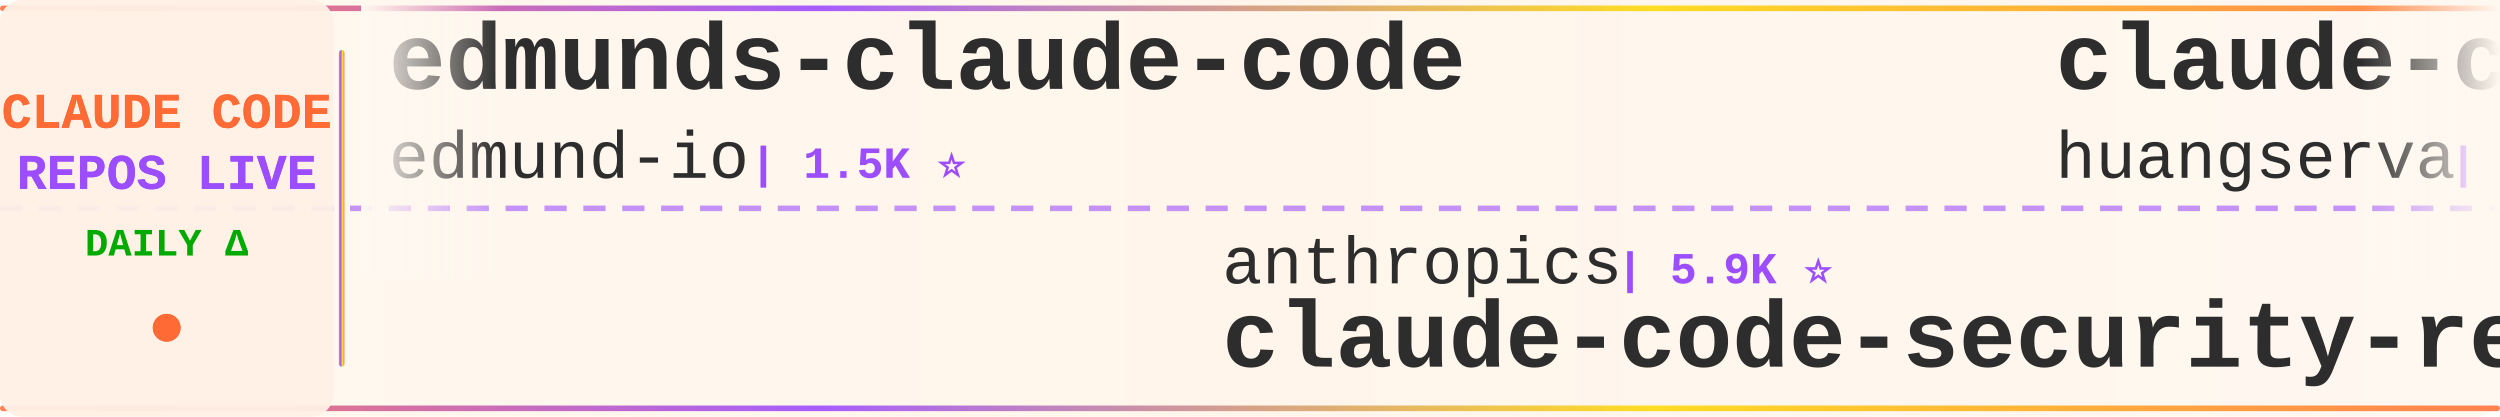
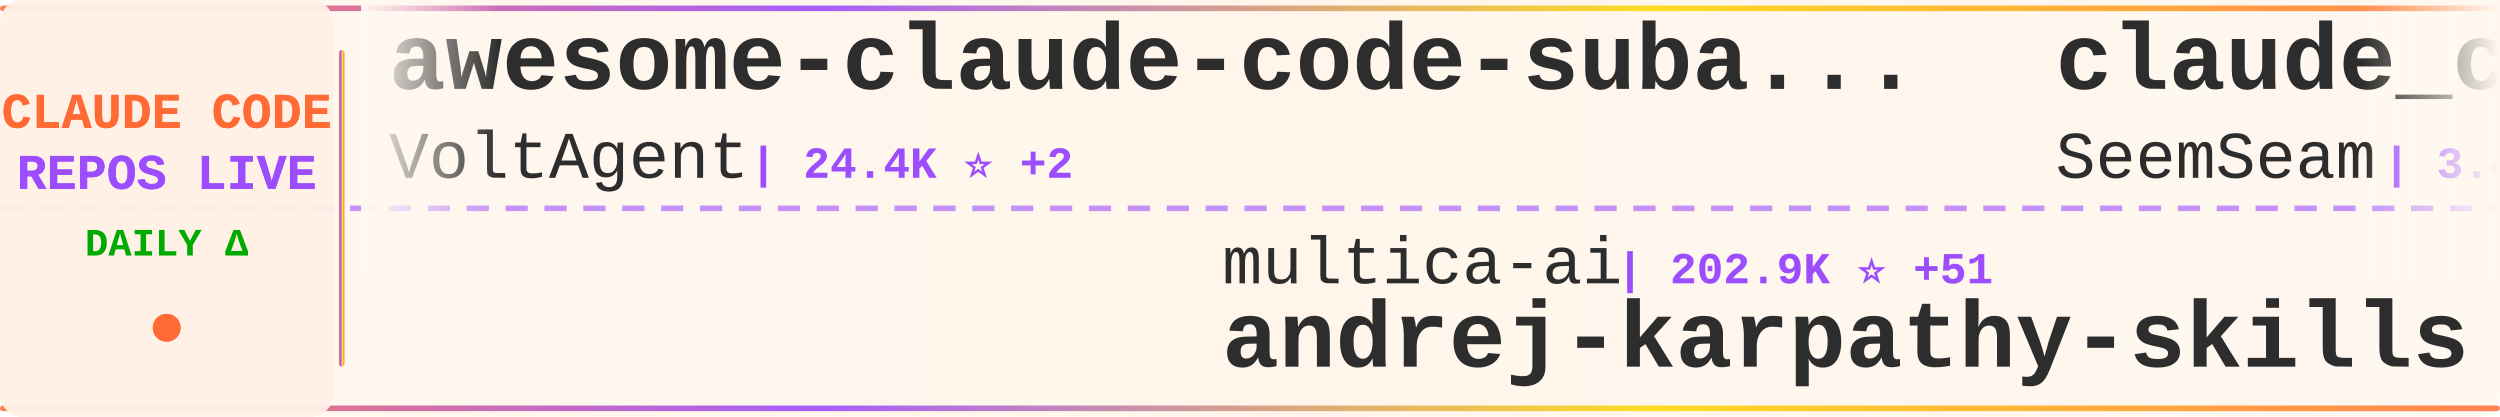
<svg xmlns="http://www.w3.org/2000/svg" width="900" height="150">
  <defs>
    <linearGradient id="tickerBg" x1="0%" y1="0%" x2="100%" y2="0%">
      <stop offset="0%" style="stop-color:#fff8f0;stop-opacity:0.98" />
      <stop offset="50%" style="stop-color:#fff5eb;stop-opacity:1" />
      <stop offset="100%" style="stop-color:#fff8f0;stop-opacity:0.98" />
    </linearGradient>
    <linearGradient id="borderGrad" x1="0%" y1="0%" x2="100%" y2="0%">
      <stop offset="0%" style="stop-color:#FF6B35;stop-opacity:0.85">
        <animate attributeName="stop-opacity" values="0.85;1;0.85" dur="2s" repeatCount="indefinite" />
      </stop>
      <stop offset="33%" style="stop-color:#9C4EFF;stop-opacity:0.9">
        <animate attributeName="stop-opacity" values="0.9;1;0.9" dur="2.2s" repeatCount="indefinite" />
      </stop>
      <stop offset="66%" style="stop-color:#FFD700;stop-opacity:0.85">
        <animate attributeName="stop-opacity" values="0.85;1;0.85" dur="1.8s" repeatCount="indefinite" />
      </stop>
      <stop offset="100%" style="stop-color:#FF6B35;stop-opacity:0.85">
        <animate attributeName="stop-opacity" values="0.85;1;0.85" dur="2s" repeatCount="indefinite" />
      </stop>
    </linearGradient>
    <filter id="textGlow">
      <feGaussianBlur stdDeviation="0.15" result="coloredBlur" />
      <feMerge>
        <feMergeNode in="coloredBlur" />
        <feMergeNode in="SourceGraphic" />
      </feMerge>
    </filter>
    <filter id="metricGlow">
      <feGaussianBlur stdDeviation="0.2" result="coloredBlur" />
      <feMerge>
        <feMergeNode in="coloredBlur" />
        <feMergeNode in="SourceGraphic" />
      </feMerge>
    </filter>
    <linearGradient id="leftFade" x1="0%" y1="0%" x2="100%" y2="0%">
      <stop offset="0%" style="stop-color:#fff8f0;stop-opacity:1" />
      <stop offset="100%" style="stop-color:#fff8f0;stop-opacity:0" />
    </linearGradient>
    <linearGradient id="rightFade" x1="0%" y1="0%" x2="100%" y2="0%">
      <stop offset="0%" style="stop-color:#fff8f0;stop-opacity:0" />
      <stop offset="100%" style="stop-color:#fff8f0;stop-opacity:1" />
    </linearGradient>
  </defs>
  <rect width="900" height="150" fill="url(#tickerBg)" rx="8" />
  <rect x="0" y="2" width="900" height="2" fill="url(#borderGrad)" rx="1" />
  <rect x="0" y="146" width="900" height="2" fill="url(#borderGrad)" rx="1" />
  <line x1="0" y1="75" x2="900" y2="75" stroke="#9C4EFF" stroke-width="2" stroke-dasharray="8 6" opacity="0.6" />
  <rect x="0" y="0" width="120" height="150" fill="#fff0e6" opacity="0.95" rx="8" />
  <text x="60" y="46" font-family="'Courier New', monospace" font-size="18" font-weight="bold" fill="#FF6B35" text-anchor="middle" filter="url(#textGlow)">
    CLAUDE CODE
  </text>
  <text x="60" y="68" font-family="'Courier New', monospace" font-size="18" font-weight="bold" fill="#9C4EFF" text-anchor="middle" filter="url(#textGlow)">
    REPOS LIVE
  </text>
  <text x="60" y="92" font-family="'Courier New', monospace" font-size="14" font-weight="bold" fill="#00aa00" text-anchor="middle">
    DAILY Δ
  </text>
  <circle cx="60" cy="118" r="5" fill="#FF6B35" filter="url(#metricGlow)">
    <animate attributeName="r" values="4;6;4" dur="1.5s" repeatCount="indefinite" />
    <animate attributeName="opacity" values="0.6;1;0.6" dur="1.5s" repeatCount="indefinite" />
  </circle>
  <rect x="122" y="18" width="2" height="114" fill="url(#borderGrad)" rx="1" />
  <clipPath id="tickerClip">
    <rect x="130" y="0" width="770" height="150" />
  </clipPath>
  <g clip-path="url(#tickerClip)">
    <g id="tickerItems">
      <animateTransform attributeName="transform" attributeType="XML" type="translate" from="0 0" to="-3000 0" dur="54s" repeatCount="indefinite" />
      <g transform="translate(0, 0)">
-         <text x="140" y="32" font-family="'Courier New', monospace" font-size="34" font-weight="bold" fill="#2d2d2d">edmunds-claude-code</text>
-         <text x="140" y="64" font-family="'Courier New', monospace" font-size="24" font-weight="normal" fill="#2d2d2d" opacity="1.0">edmund-io</text>
-         <text x="270" y="64" font-family="'Courier New', monospace" font-size="16" font-weight="bold" fill="#9C4EFF"> | 1.5K ⭐</text>
+         <text x="140" y="32" font-family="'Courier New', monospace" font-size="34" font-weight="bold" fill="#2d2d2d">awesome-claude-code-suba...</text>
+         <text x="140" y="64" font-family="'Courier New', monospace" font-size="24" font-weight="normal" fill="#2d2d2d" opacity="1.0">VoltAgent</text>
+         <text x="270" y="64" font-family="'Courier New', monospace" font-size="16" font-weight="bold" fill="#9C4EFF"> | 24.4K ⭐ +2</text>
      </g>
      <g transform="translate(300, 0)">
+         <text x="140" y="102" font-family="'Courier New', monospace" font-size="24" font-weight="normal" fill="#2d2d2d" opacity="1.0">multica-ai</text>
+         <text x="282" y="102" font-family="'Courier New', monospace" font-size="16" font-weight="bold" fill="#9C4EFF"> | 202.9K ⭐ +51</text>
+         <text x="140" y="132" font-family="'Courier New', monospace" font-size="34" font-weight="bold" fill="#2d2d2d">andrej-karpathy-skills</text>
+       </g>
+       <g transform="translate(600, 0)">
+         <text x="140" y="32" font-family="'Courier New', monospace" font-size="34" font-weight="bold" fill="#2d2d2d">claude_codex_bridge</text>
+         <text x="140" y="64" font-family="'Courier New', monospace" font-size="24" font-weight="normal" fill="#2d2d2d" opacity="1.0">SeemSeam</text>
+         <text x="258" y="64" font-family="'Courier New', monospace" font-size="16" font-weight="bold" fill="#9C4EFF"> | 3.4K ⭐ +2</text>
+       </g>
+       <g transform="translate(900, 0)">
+         <text x="140" y="102" font-family="'Courier New', monospace" font-size="24" font-weight="normal" fill="#2d2d2d" opacity="1.0">777genius</text>
+         <text x="270" y="102" font-family="'Courier New', monospace" font-size="16" font-weight="bold" fill="#9C4EFF"> | 926 ⭐</text>
+         <text x="140" y="132" font-family="'Courier New', monospace" font-size="34" font-weight="bold" fill="#2d2d2d">claude-code-source-code</text>
+       </g>
+       <g transform="translate(1200, 0)">
+         <text x="140" y="32" font-family="'Courier New', monospace" font-size="34" font-weight="bold" fill="#2d2d2d">claude-code-source</text>
+         <text x="140" y="64" font-family="'Courier New', monospace" font-size="24" font-weight="normal" fill="#2d2d2d" opacity="1.0">JrCx7scC</text>
+         <text x="258" y="64" font-family="'Courier New', monospace" font-size="16" font-weight="bold" fill="#9C4EFF"> | 373 ⭐</text>
+       </g>
+       <g transform="translate(1500, 0)">
+         <text x="140" y="102" font-family="'Courier New', monospace" font-size="24" font-weight="normal" fill="#2d2d2d" opacity="1.0">krusemediallc</text>
+         <text x="318" y="102" font-family="'Courier New', monospace" font-size="16" font-weight="bold" fill="#9C4EFF"> | 1.2K ⭐</text>
+         <text x="140" y="132" font-family="'Courier New', monospace" font-size="34" font-weight="bold" fill="#2d2d2d">arcads-claude-code</text>
+       </g>
+       <g transform="translate(1800, 0)">
+         <text x="140" y="32" font-family="'Courier New', monospace" font-size="34" font-weight="bold" fill="#2d2d2d">claude-code-showcase</text>
+         <text x="140" y="64" font-family="'Courier New', monospace" font-size="24" font-weight="normal" fill="#2d2d2d" opacity="1.0">ChrisWiles</text>
+         <text x="282" y="64" font-family="'Courier New', monospace" font-size="16" font-weight="bold" fill="#9C4EFF"> | 6.0K ⭐</text>
+       </g>
+       <g transform="translate(2100, 0)">
        <text x="140" y="102" font-family="'Courier New', monospace" font-size="24" font-weight="normal" fill="#2d2d2d" opacity="1.0">anthropics</text>
        <text x="282" y="102" font-family="'Courier New', monospace" font-size="16" font-weight="bold" fill="#9C4EFF"> | 5.9K ⭐</text>
        <text x="140" y="132" font-family="'Courier New', monospace" font-size="34" font-weight="bold" fill="#2d2d2d">claude-code-security-rev...</text>
      </g>
-       <g transform="translate(600, 0)">
-         <text x="140" y="32" font-family="'Courier New', monospace" font-size="34" font-weight="bold" fill="#2d2d2d">claude-code-cli</text>
-         <text x="140" y="64" font-family="'Courier New', monospace" font-size="24" font-weight="normal" fill="#2d2d2d" opacity="1.0">huangserva</text>
-         <text x="282" y="64" font-family="'Courier New', monospace" font-size="16" font-weight="bold" fill="#9C4EFF"> | 622 ⭐</text>
+       <g transform="translate(2400, 0)">
+         <text x="140" y="32" font-family="'Courier New', monospace" font-size="34" font-weight="bold" fill="#2d2d2d">claude-code-video-toolki...</text>
+         <text x="140" y="64" font-family="'Courier New', monospace" font-size="24" font-weight="normal" fill="#2d2d2d" opacity="1.0">digitalsamba</text>
+         <text x="306" y="64" font-family="'Courier New', monospace" font-size="16" font-weight="bold" fill="#9C4EFF"> | 1.9K ⭐ +3</text>
      </g>
-       <g transform="translate(900, 0)">
-         <text x="140" y="102" font-family="'Courier New', monospace" font-size="24" font-weight="normal" fill="#2d2d2d" opacity="1.0">ChrisWiles</text>
-         <text x="282" y="102" font-family="'Courier New', monospace" font-size="16" font-weight="bold" fill="#9C4EFF"> | 6.0K ⭐</text>
-         <text x="140" y="132" font-family="'Courier New', monospace" font-size="34" font-weight="bold" fill="#2d2d2d">claude-code-showcase</text>
-       </g>
-       <g transform="translate(1200, 0)">
-         <text x="140" y="32" font-family="'Courier New', monospace" font-size="34" font-weight="bold" fill="#2d2d2d">claude-code-spec-workflo...</text>
-         <text x="140" y="64" font-family="'Courier New', monospace" font-size="24" font-weight="normal" fill="#2d2d2d" opacity="1.0">Pimzino</text>
-         <text x="246" y="64" font-family="'Courier New', monospace" font-size="16" font-weight="bold" fill="#9C4EFF"> | 3.8K ⭐</text>
-       </g>
-       <g transform="translate(1500, 0)">
-         <text x="140" y="102" font-family="'Courier New', monospace" font-size="24" font-weight="normal" fill="#2d2d2d" opacity="1.0">jeremylongshore</text>
-         <text x="342" y="102" font-family="'Courier New', monospace" font-size="16" font-weight="bold" fill="#9C4EFF"> | 2.6K ⭐</text>
-         <text x="140" y="132" font-family="'Courier New', monospace" font-size="34" font-weight="bold" fill="#2d2d2d">claude-code-plugins-plus...</text>
-       </g>
-       <g transform="translate(1800, 0)">
-         <text x="140" y="32" font-family="'Courier New', monospace" font-size="34" font-weight="bold" fill="#2d2d2d">claude-code-proxy</text>
-         <text x="140" y="64" font-family="'Courier New', monospace" font-size="24" font-weight="normal" fill="#2d2d2d" opacity="1.0">fuergaosi233</text>
-         <text x="306" y="64" font-family="'Courier New', monospace" font-size="16" font-weight="bold" fill="#9C4EFF"> | 2.8K ⭐</text>
-       </g>
-       <g transform="translate(2100, 0)">
+       <g transform="translate(2700, 0)">
        <text x="140" y="102" font-family="'Courier New', monospace" font-size="24" font-weight="normal" fill="#2d2d2d" opacity="1.0">huangjia2019</text>
-         <text x="306" y="102" font-family="'Courier New', monospace" font-size="16" font-weight="bold" fill="#9C4EFF"> | 1.1K ⭐</text>
+         <text x="306" y="102" font-family="'Courier New', monospace" font-size="16" font-weight="bold" fill="#9C4EFF"> | 1.1K ⭐ +1</text>
        <text x="140" y="132" font-family="'Courier New', monospace" font-size="34" font-weight="bold" fill="#2d2d2d">claude-code-engineering</text>
      </g>
-       <g transform="translate(2400, 0)">
-         <text x="140" y="32" font-family="'Courier New', monospace" font-size="34" font-weight="bold" fill="#2d2d2d">claude-code-book</text>
-         <text x="140" y="64" font-family="'Courier New', monospace" font-size="24" font-weight="normal" fill="#2d2d2d" opacity="1.0">lintsinghua</text>
-         <text x="294" y="64" font-family="'Courier New', monospace" font-size="16" font-weight="bold" fill="#9C4EFF"> | 4.1K ⭐ +3</text>
-       </g>
-       <g transform="translate(2700, 0)">
-         <text x="140" y="102" font-family="'Courier New', monospace" font-size="24" font-weight="normal" fill="#2d2d2d" opacity="1.0">zstmfhy</text>
-         <text x="246" y="102" font-family="'Courier New', monospace" font-size="16" font-weight="bold" fill="#9C4EFF"> | 190 ⭐</text>
-         <text x="140" y="132" font-family="'Courier New', monospace" font-size="34" font-weight="bold" fill="#2d2d2d">Claude-code</text>
-       </g>
      <g transform="translate(3000, 0)">
-         <text x="140" y="32" font-family="'Courier New', monospace" font-size="34" font-weight="bold" fill="#2d2d2d">edmunds-claude-code</text>
-         <text x="140" y="64" font-family="'Courier New', monospace" font-size="24" font-weight="normal" fill="#2d2d2d" opacity="1.0">edmund-io</text>
-         <text x="270" y="64" font-family="'Courier New', monospace" font-size="16" font-weight="bold" fill="#9C4EFF"> | 1.5K ⭐</text>
+         <text x="140" y="32" font-family="'Courier New', monospace" font-size="34" font-weight="bold" fill="#2d2d2d">awesome-claude-code-suba...</text>
+         <text x="140" y="64" font-family="'Courier New', monospace" font-size="24" font-weight="normal" fill="#2d2d2d" opacity="1.0">VoltAgent</text>
+         <text x="270" y="64" font-family="'Courier New', monospace" font-size="16" font-weight="bold" fill="#9C4EFF"> | 24.4K ⭐ +2</text>
      </g>
      <g transform="translate(3300, 0)">
-         <text x="140" y="102" font-family="'Courier New', monospace" font-size="24" font-weight="normal" fill="#2d2d2d" opacity="1.0">anthropics</text>
-         <text x="282" y="102" font-family="'Courier New', monospace" font-size="16" font-weight="bold" fill="#9C4EFF"> | 5.9K ⭐</text>
-         <text x="140" y="132" font-family="'Courier New', monospace" font-size="34" font-weight="bold" fill="#2d2d2d">claude-code-security-rev...</text>
+         <text x="140" y="102" font-family="'Courier New', monospace" font-size="24" font-weight="normal" fill="#2d2d2d" opacity="1.0">multica-ai</text>
+         <text x="282" y="102" font-family="'Courier New', monospace" font-size="16" font-weight="bold" fill="#9C4EFF"> | 202.9K ⭐ +51</text>
+         <text x="140" y="132" font-family="'Courier New', monospace" font-size="34" font-weight="bold" fill="#2d2d2d">andrej-karpathy-skills</text>
      </g>
      <g transform="translate(3600, 0)">
-         <text x="140" y="32" font-family="'Courier New', monospace" font-size="34" font-weight="bold" fill="#2d2d2d">claude-code-cli</text>
-         <text x="140" y="64" font-family="'Courier New', monospace" font-size="24" font-weight="normal" fill="#2d2d2d" opacity="1.0">huangserva</text>
-         <text x="282" y="64" font-family="'Courier New', monospace" font-size="16" font-weight="bold" fill="#9C4EFF"> | 622 ⭐</text>
+         <text x="140" y="32" font-family="'Courier New', monospace" font-size="34" font-weight="bold" fill="#2d2d2d">claude_codex_bridge</text>
+         <text x="140" y="64" font-family="'Courier New', monospace" font-size="24" font-weight="normal" fill="#2d2d2d" opacity="1.0">SeemSeam</text>
+         <text x="258" y="64" font-family="'Courier New', monospace" font-size="16" font-weight="bold" fill="#9C4EFF"> | 3.4K ⭐ +2</text>
      </g>
      <g transform="translate(3900, 0)">
-         <text x="140" y="102" font-family="'Courier New', monospace" font-size="24" font-weight="normal" fill="#2d2d2d" opacity="1.0">ChrisWiles</text>
-         <text x="282" y="102" font-family="'Courier New', monospace" font-size="16" font-weight="bold" fill="#9C4EFF"> | 6.0K ⭐</text>
-         <text x="140" y="132" font-family="'Courier New', monospace" font-size="34" font-weight="bold" fill="#2d2d2d">claude-code-showcase</text>
+         <text x="140" y="102" font-family="'Courier New', monospace" font-size="24" font-weight="normal" fill="#2d2d2d" opacity="1.0">777genius</text>
+         <text x="270" y="102" font-family="'Courier New', monospace" font-size="16" font-weight="bold" fill="#9C4EFF"> | 926 ⭐</text>
+         <text x="140" y="132" font-family="'Courier New', monospace" font-size="34" font-weight="bold" fill="#2d2d2d">claude-code-source-code</text>
      </g>
    </g>
  </g>
  <rect x="130" y="0" width="50" height="100" fill="url(#leftFade)" />
  <rect x="850" y="0" width="50" height="100" fill="url(#rightFade)" />
</svg>
